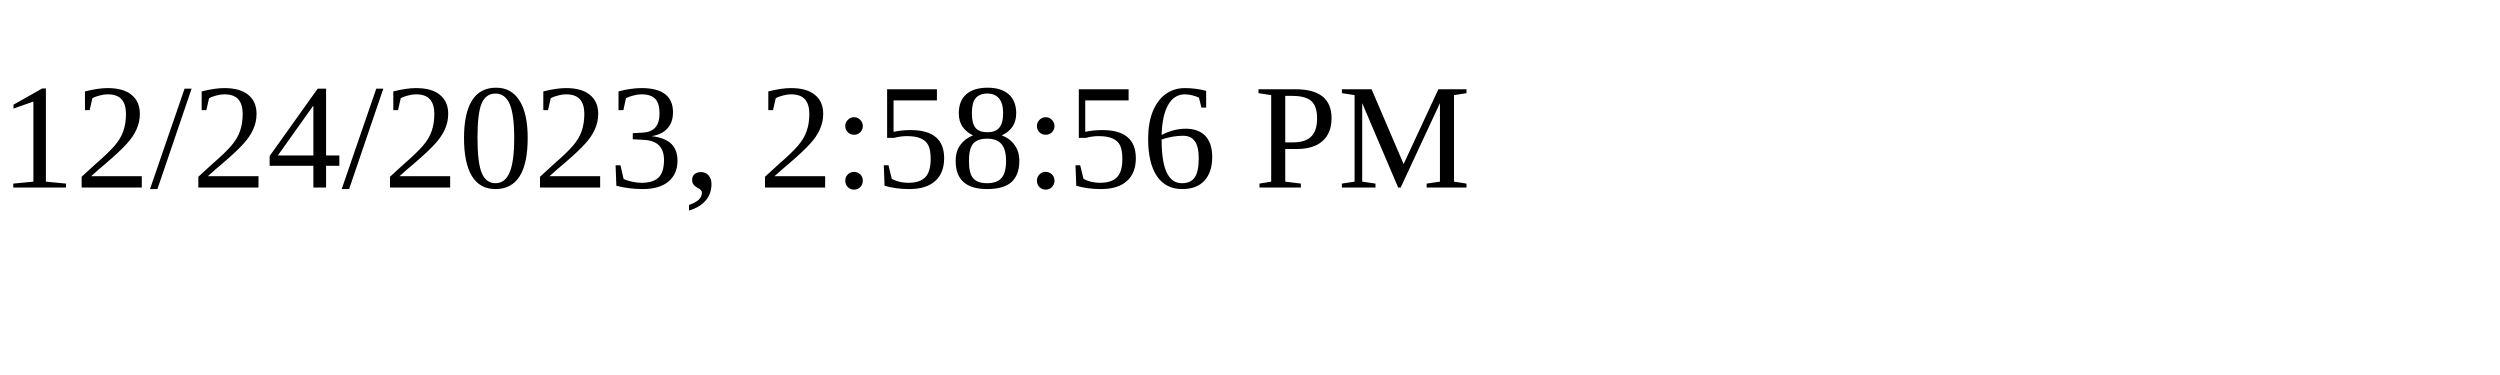
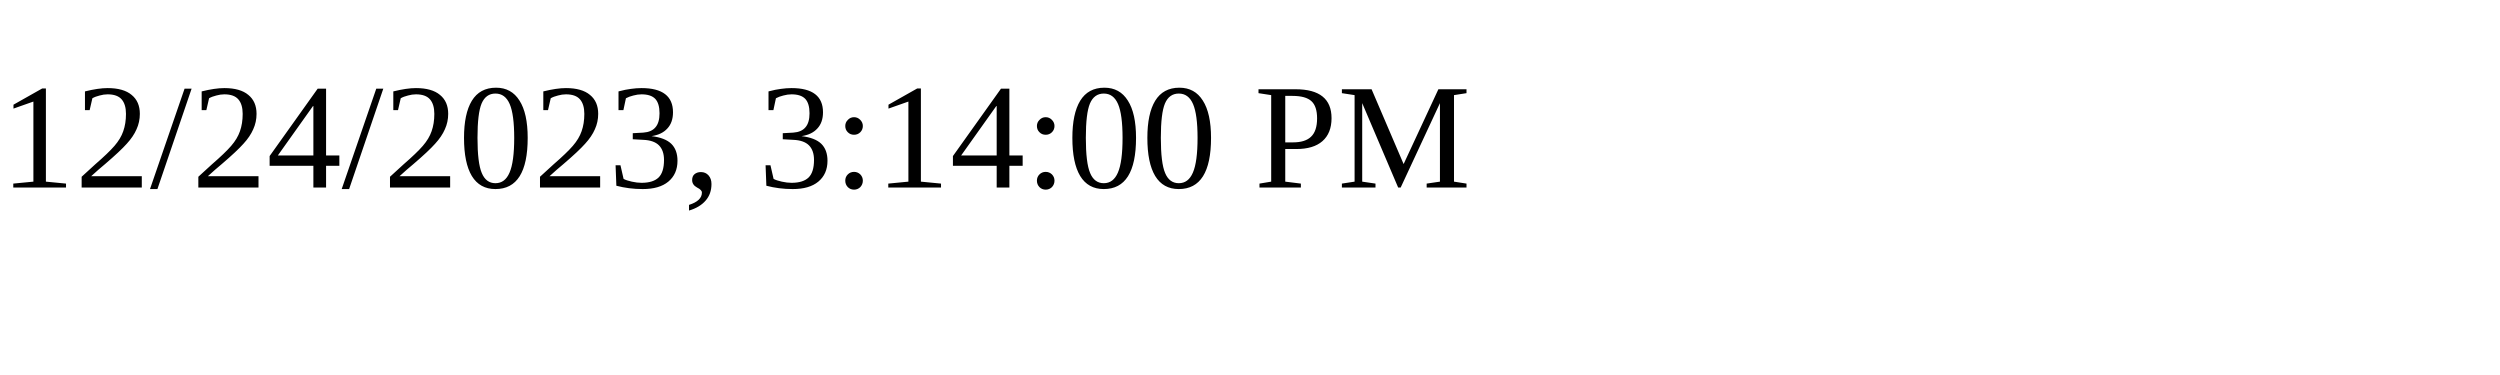
<svg xmlns="http://www.w3.org/2000/svg" height="30" width="200">
-   <text x="0" y="15">12/24/2023, 2:58:56 PM</text>
+   <text x="0" y="15">12/24/2023, 3:14:00 PM</text>
</svg>
